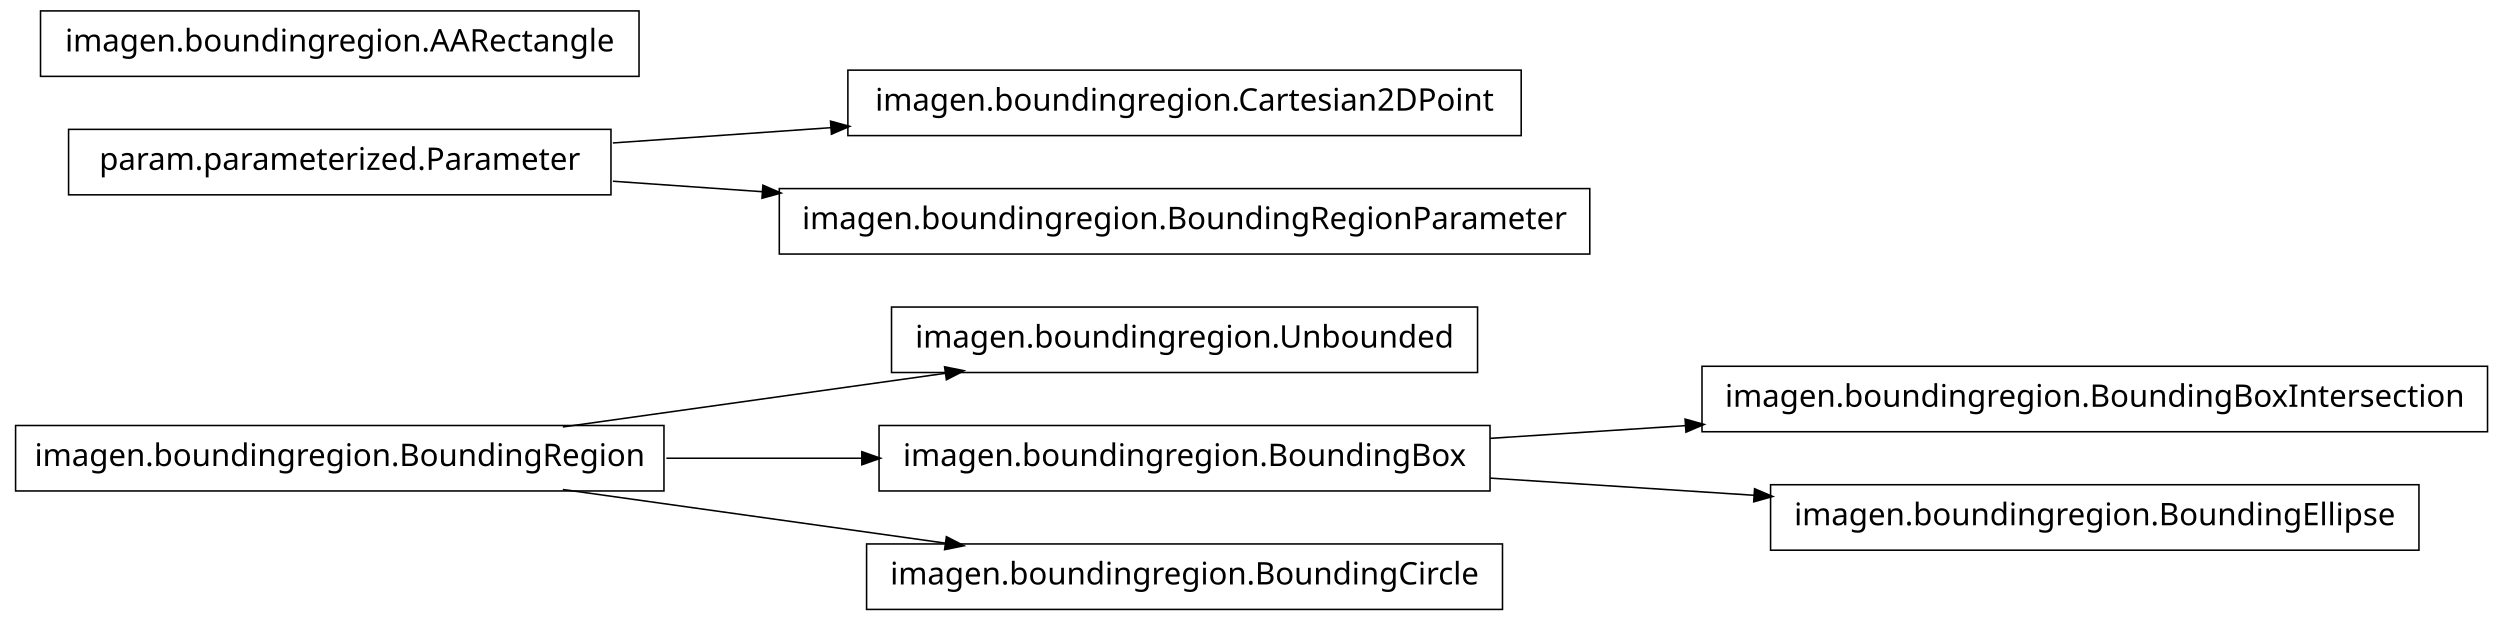
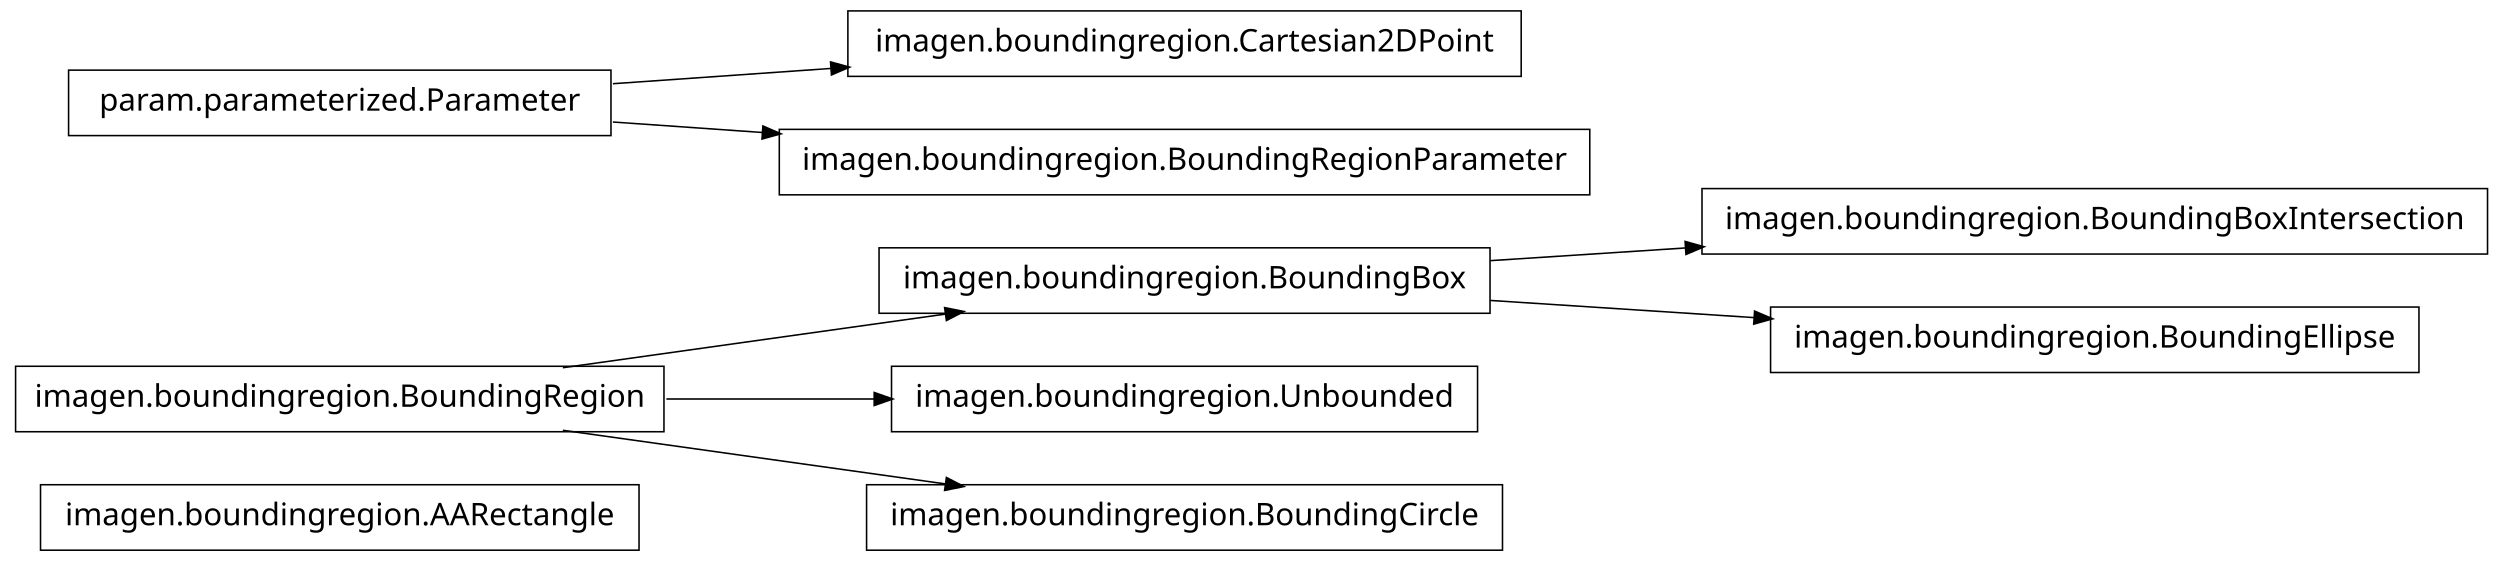
- <svg xmlns="http://www.w3.org/2000/svg" width="802pt" height="199pt" viewBox="0.00 0.00 802.00 199.00">
-   <g id="graph1" class="graph" transform="scale(1 1) rotate(0) translate(4 195)">
-     <polygon fill="white" stroke="white" points="-4,5 -4,-195 799,-195 799,5 -4,5" />
+ <svg xmlns="http://www.w3.org/2000/svg" width="802pt" height="180pt" viewBox="0.00 0.00 802.00 180.00">
+   <g id="graph1" class="graph" transform="scale(1 1) rotate(0) translate(4 176)">
+     <polygon fill="white" stroke="white" points="-4,5 -4,-176 799,-176 799,5 -4,5" />
    <g id="node1" class="node">
-       <polygon fill="none" stroke="black" stroke-width="0.5" points="470,-96.5 282,-96.5 282,-75.5 470,-75.5 470,-96.5" />
-       <text text-anchor="middle" x="376" y="-83.5" font-family="Vera" font-size="10.00">imagen.boundingregion.Unbounded</text>
+       <polygon fill="none" stroke="black" stroke-width="0.5" points="201,-20.5 9,-20.5 9,0.5 201,0.5 201,-20.5" />
+       <text text-anchor="middle" x="105" y="-7.5" font-family="Vera" font-size="10.00">imagen.boundingregion.AARectangle</text>
    </g>
    <g id="node2" class="node">
+       <polygon fill="none" stroke="black" stroke-width="0.5" points="794,-115.5 542,-115.5 542,-94.5 794,-94.5 794,-115.5" />
+       <text text-anchor="middle" x="668" y="-102.5" font-family="Vera" font-size="10.00">imagen.boundingregion.BoundingBoxIntersection</text>
+     </g>
+     <g id="node3" class="node">
+       <polygon fill="none" stroke="black" stroke-width="0.5" points="474,-96.5 278,-96.5 278,-75.5 474,-75.5 474,-96.5" />
+       <text text-anchor="middle" x="376" y="-83.5" font-family="Vera" font-size="10.00">imagen.boundingregion.BoundingBox</text>
+     </g>
+     <g id="edge2" class="edge">
+       <path fill="none" stroke="black" stroke-width="0.5" d="M474.044,-92.38C494.214,-93.692 515.758,-95.094 536.882,-96.468" />
+       <polygon fill="black" stroke="black" points="536.85,-98.22 541.953,-96.798 537.078,-94.727 536.85,-98.22" />
+     </g>
+     <g id="node7" class="node">
+       <polygon fill="none" stroke="black" stroke-width="0.5" points="772,-77.5 564,-77.5 564,-56.5 772,-56.5 772,-77.5" />
+       <text text-anchor="middle" x="668" y="-64.5" font-family="Vera" font-size="10.00">imagen.boundingregion.BoundingEllipse</text>
+     </g>
+     <g id="edge4" class="edge">
+       <path fill="none" stroke="black" stroke-width="0.5" d="M474.044,-79.62C501.262,-77.849 530.98,-75.916 558.793,-74.106" />
+       <polygon fill="black" stroke="black" points="559.088,-75.841 563.964,-73.769 558.86,-72.348 559.088,-75.841" />
+     </g>
+     <g id="node5" class="node">
+       <polygon fill="none" stroke="black" stroke-width="0.5" points="192,-153.5 18,-153.5 18,-132.5 192,-132.5 192,-153.5" />
+       <text text-anchor="middle" x="105" y="-140.5" font-family="Vera" font-size="10.00">param.parameterized.Parameter</text>
+     </g>
+     <g id="node13" class="node">
+       <polygon fill="none" stroke="black" stroke-width="0.5" points="484,-172.5 268,-172.5 268,-151.5 484,-151.5 484,-172.5" />
+       <text text-anchor="middle" x="376" y="-159.5" font-family="Vera" font-size="10.00">imagen.boundingregion.Cartesian2DPoint</text>
+     </g>
+     <g id="edge10" class="edge">
+       <path fill="none" stroke="black" stroke-width="0.5" d="M192.612,-149.143C214.989,-150.711 239.367,-152.421 262.826,-154.065" />
+       <polygon fill="black" stroke="black" points="262.707,-155.811 267.817,-154.415 262.952,-152.32 262.707,-155.811" />
+     </g>
+     <g id="node15" class="node">
+       <polygon fill="none" stroke="black" stroke-width="0.5" points="506,-134.5 246,-134.5 246,-113.5 506,-113.5 506,-134.5" />
+       <text text-anchor="middle" x="376" y="-121.5" font-family="Vera" font-size="10.00">imagen.boundingregion.BoundingRegionParameter</text>
+     </g>
+     <g id="edge12" class="edge">
+       <path fill="none" stroke="black" stroke-width="0.5" d="M192.612,-136.857C208.028,-135.777 224.392,-134.629 240.752,-133.482" />
+       <polygon fill="black" stroke="black" points="240.963,-135.222 245.828,-133.126 240.718,-131.73 240.963,-135.222" />
+     </g>
+     <g id="node6" class="node">
      <polygon fill="none" stroke="black" stroke-width="0.5" points="209,-58.5 1,-58.5 1,-37.5 209,-37.5 209,-58.5" />
      <text text-anchor="middle" x="105" y="-45.5" font-family="Vera" font-size="10.00">imagen.boundingregion.BoundingRegion</text>
    </g>
-     <g id="edge2" class="edge">
+     <g id="edge14" class="edge">
      <path fill="none" stroke="black" stroke-width="0.5" d="M176.557,-58.034C214.376,-63.337 260.819,-69.849 299.369,-75.255" />
      <polygon fill="black" stroke="black" points="299.318,-77.015 304.513,-75.976 299.804,-73.549 299.318,-77.015" />
    </g>
-     <g id="node5" class="node">
-       <polygon fill="none" stroke="black" stroke-width="0.5" points="474,-58.5 278,-58.5 278,-37.5 474,-37.5 474,-58.5" />
-       <text text-anchor="middle" x="376" y="-45.5" font-family="Vera" font-size="10.00">imagen.boundingregion.BoundingBox</text>
+     <g id="node9" class="node">
+       <polygon fill="none" stroke="black" stroke-width="0.5" points="470,-58.5 282,-58.5 282,-37.5 470,-37.5 470,-58.5" />
+       <text text-anchor="middle" x="376" y="-45.5" font-family="Vera" font-size="10.00">imagen.boundingregion.Unbounded</text>
    </g>
    <g id="edge6" class="edge">
-       <path fill="none" stroke="black" stroke-width="0.5" d="M209.776,-48C230.372,-48 251.968,-48 272.521,-48" />
-       <polygon fill="black" stroke="black" points="272.723,-49.75 277.723,-48 272.723,-46.25 272.723,-49.75" />
+       <path fill="none" stroke="black" stroke-width="0.5" d="M209.776,-48C231.7,-48 254.757,-48 276.484,-48" />
+       <polygon fill="black" stroke="black" points="276.682,-49.75 281.682,-48 276.682,-46.25 276.682,-49.75" />
    </g>
-     <g id="node16" class="node">
+     <g id="node11" class="node">
      <polygon fill="none" stroke="black" stroke-width="0.5" points="478,-20.5 274,-20.5 274,0.5 478,0.5 478,-20.5" />
      <text text-anchor="middle" x="376" y="-7.5" font-family="Vera" font-size="10.00">imagen.boundingregion.BoundingCircle</text>
    </g>
-     <g id="edge14" class="edge">
+     <g id="edge8" class="edge">
      <path fill="none" stroke="black" stroke-width="0.5" d="M176.557,-37.966C214.376,-32.663 260.819,-26.151 299.369,-20.745" />
      <polygon fill="black" stroke="black" points="299.804,-22.451 304.513,-20.024 299.318,-18.985 299.804,-22.451" />
    </g>
-     <g id="node4" class="node">
-       <polygon fill="none" stroke="black" stroke-width="0.5" points="794,-77.5 542,-77.5 542,-56.5 794,-56.5 794,-77.5" />
-       <text text-anchor="middle" x="668" y="-64.5" font-family="Vera" font-size="10.00">imagen.boundingregion.BoundingBoxIntersection</text>
-     </g>
-     <g id="edge4" class="edge">
-       <path fill="none" stroke="black" stroke-width="0.5" d="M474.044,-54.38C494.214,-55.692 515.758,-57.094 536.882,-58.468" />
-       <polygon fill="black" stroke="black" points="536.85,-60.22 541.953,-58.798 537.078,-56.727 536.85,-60.22" />
-     </g>
-     <g id="node13" class="node">
-       <polygon fill="none" stroke="black" stroke-width="0.5" points="772,-39.5 564,-39.5 564,-18.5 772,-18.5 772,-39.5" />
-       <text text-anchor="middle" x="668" y="-26.5" font-family="Vera" font-size="10.00">imagen.boundingregion.BoundingEllipse</text>
-     </g>
-     <g id="edge12" class="edge">
-       <path fill="none" stroke="black" stroke-width="0.5" d="M474.044,-41.62C501.262,-39.849 530.98,-37.916 558.793,-36.106" />
-       <polygon fill="black" stroke="black" points="559.088,-37.841 563.964,-35.77 558.86,-34.348 559.088,-37.841" />
-     </g>
-     <g id="node8" class="node">
-       <polygon fill="none" stroke="black" stroke-width="0.5" points="192,-153.5 18,-153.5 18,-132.5 192,-132.5 192,-153.5" />
-       <text text-anchor="middle" x="105" y="-140.5" font-family="Vera" font-size="10.00">param.parameterized.Parameter</text>
-     </g>
-     <g id="node9" class="node">
-       <polygon fill="none" stroke="black" stroke-width="0.5" points="484,-172.5 268,-172.5 268,-151.5 484,-151.5 484,-172.5" />
-       <text text-anchor="middle" x="376" y="-159.5" font-family="Vera" font-size="10.00">imagen.boundingregion.Cartesian2DPoint</text>
-     </g>
-     <g id="edge8" class="edge">
-       <path fill="none" stroke="black" stroke-width="0.5" d="M192.612,-149.143C214.989,-150.711 239.367,-152.421 262.826,-154.065" />
-       <polygon fill="black" stroke="black" points="262.707,-155.811 267.817,-154.415 262.952,-152.32 262.707,-155.811" />
-     </g>
-     <g id="node11" class="node">
-       <polygon fill="none" stroke="black" stroke-width="0.5" points="506,-134.5 246,-134.5 246,-113.5 506,-113.5 506,-134.5" />
-       <text text-anchor="middle" x="376" y="-121.5" font-family="Vera" font-size="10.00">imagen.boundingregion.BoundingRegionParameter</text>
-     </g>
-     <g id="edge10" class="edge">
-       <path fill="none" stroke="black" stroke-width="0.5" d="M192.612,-136.857C208.028,-135.777 224.392,-134.629 240.752,-133.482" />
-       <polygon fill="black" stroke="black" points="240.963,-135.222 245.828,-133.126 240.718,-131.73 240.963,-135.222" />
-     </g>
-     <g id="node15" class="node">
-       <polygon fill="none" stroke="black" stroke-width="0.5" points="201,-191.5 9,-191.5 9,-170.5 201,-170.5 201,-191.5" />
-       <text text-anchor="middle" x="105" y="-178.5" font-family="Vera" font-size="10.00">imagen.boundingregion.AARectangle</text>
-     </g>
  </g>
</svg>
